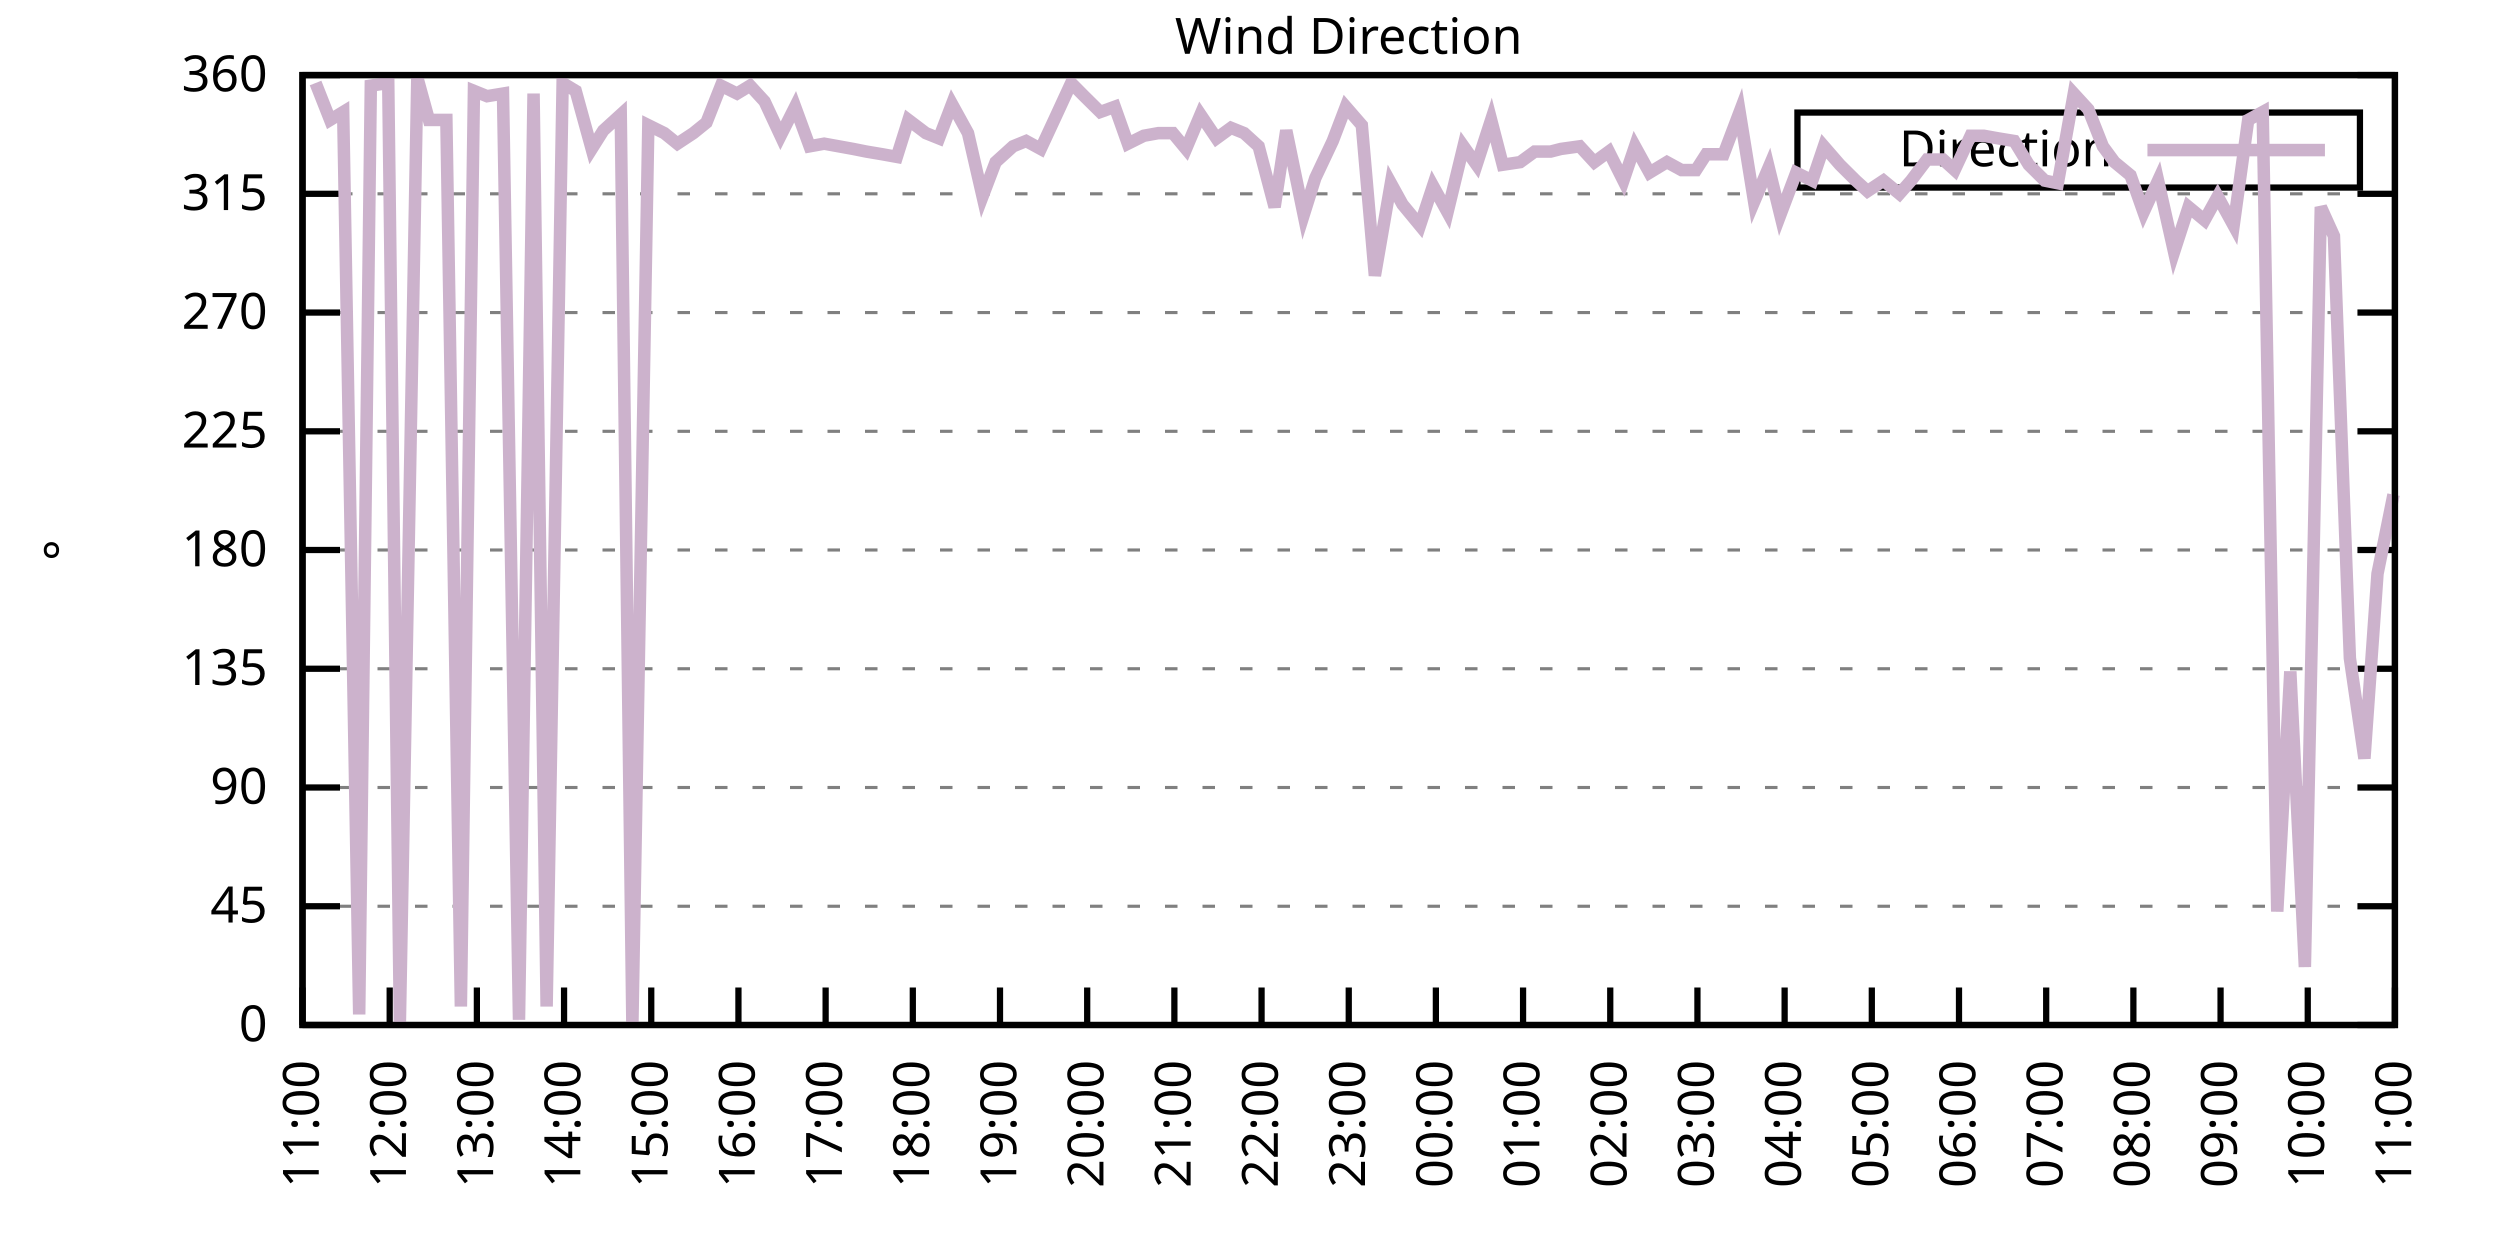
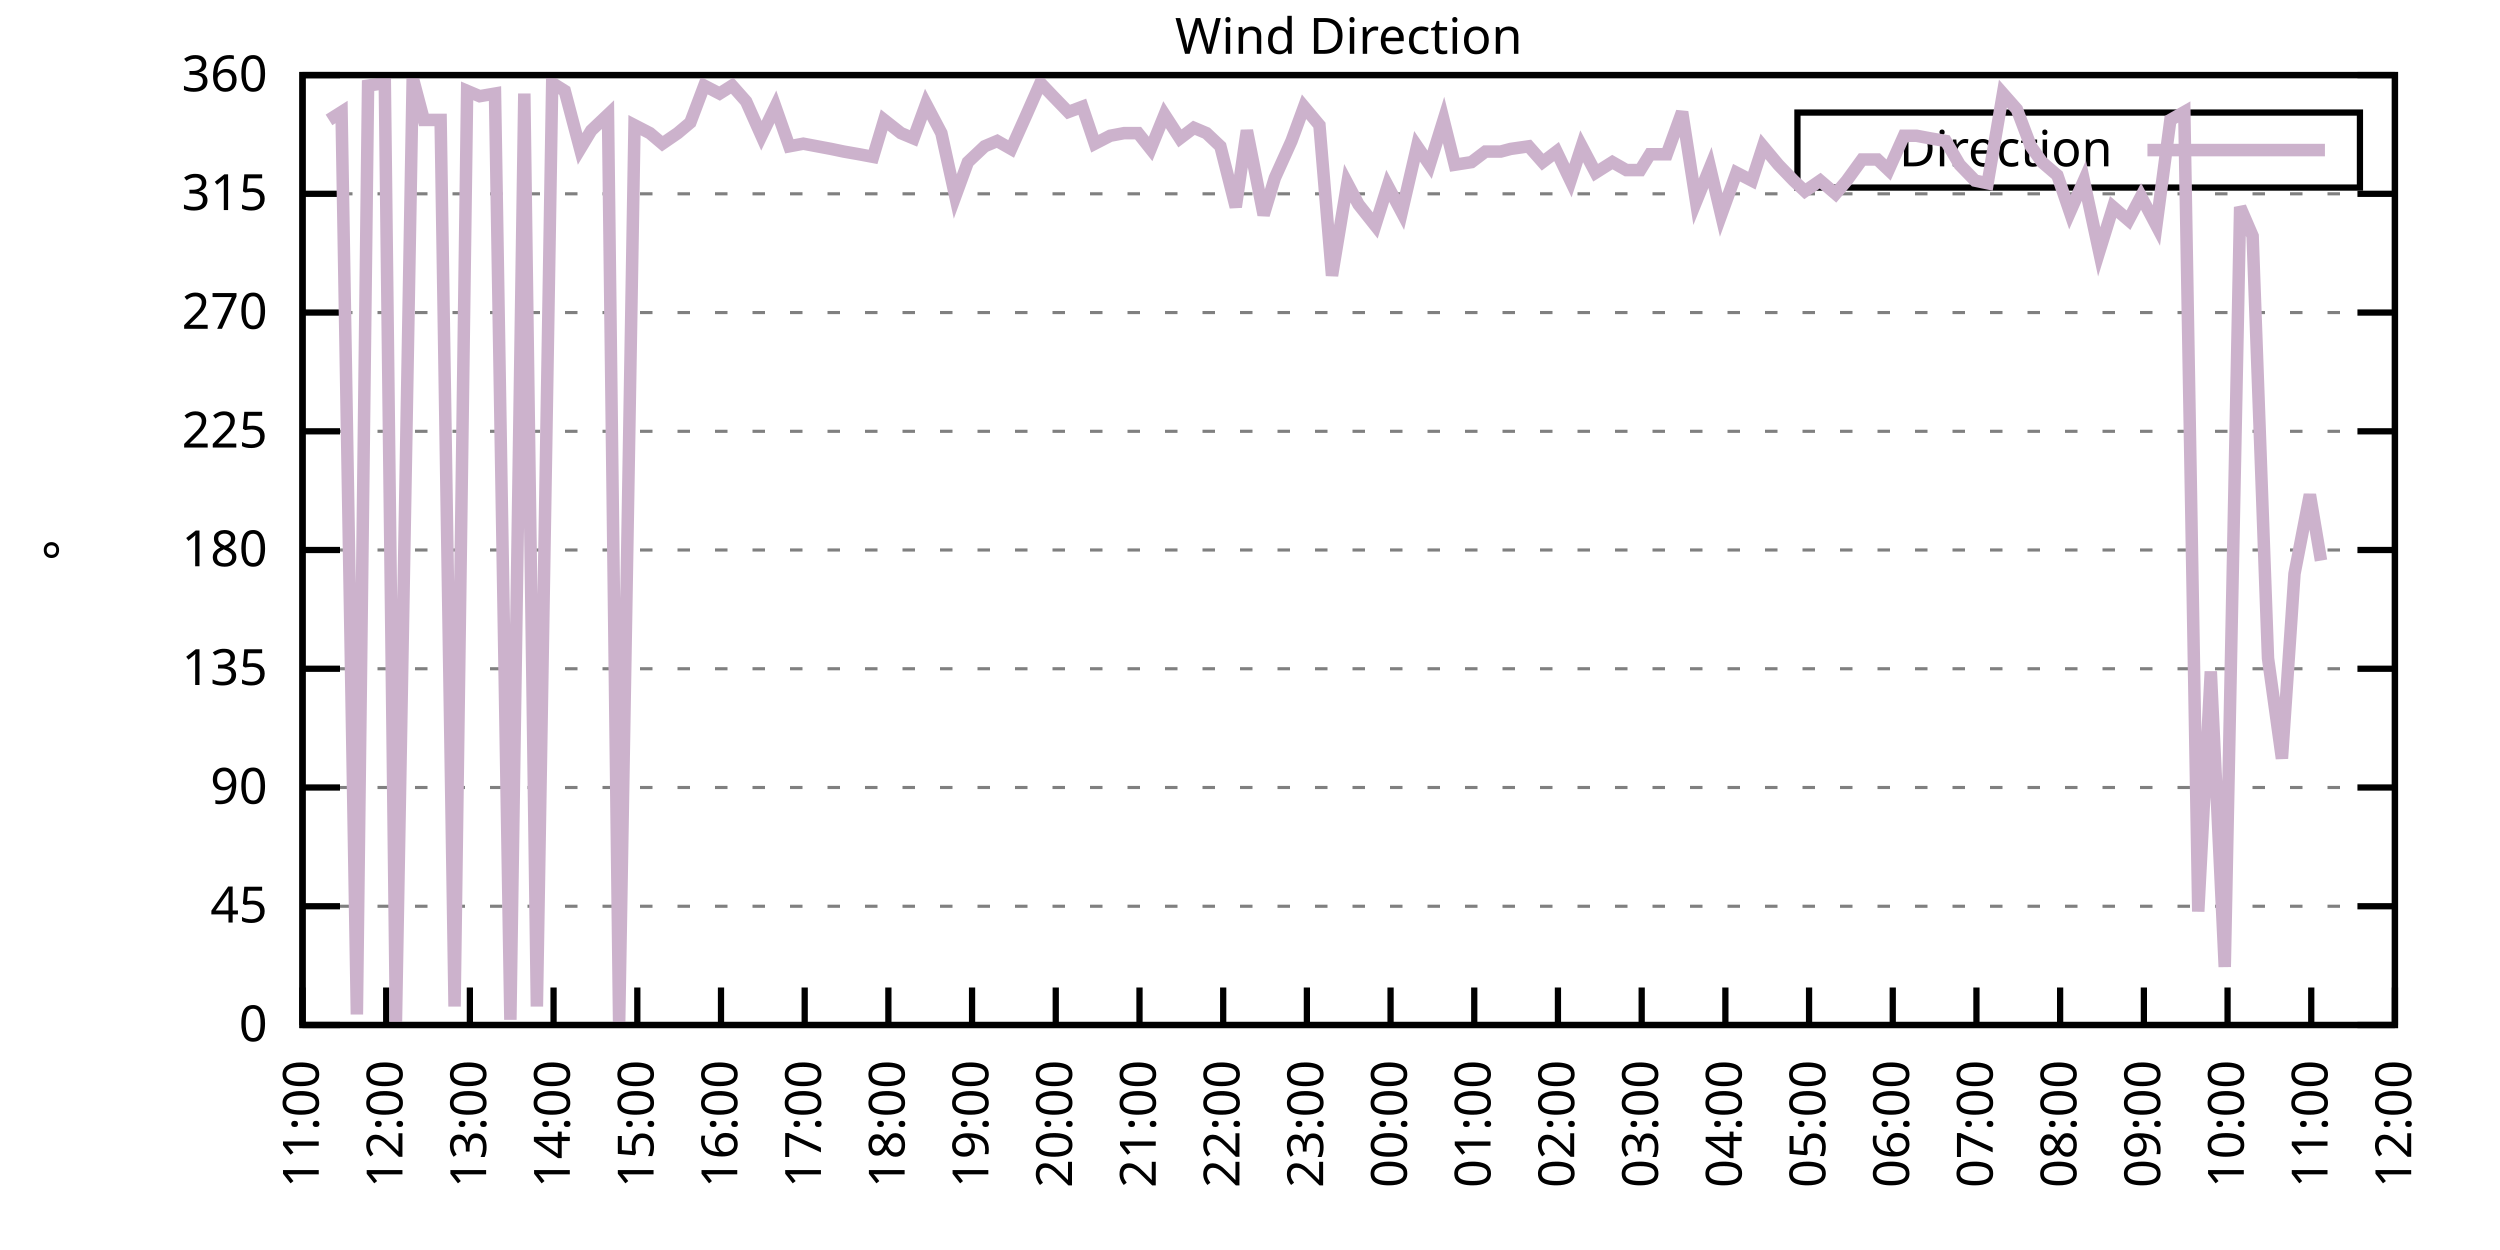
<svg xmlns="http://www.w3.org/2000/svg" xmlns:xlink="http://www.w3.org/1999/xlink" width="400" height="200" viewBox="0 0 400 200">
  <g id="gnuplot_canvas">
    <rect x="0" y="0" width="400" height="200" fill="none" />
    <defs>
      <circle id="gpDot" r="0.5" stroke-width="0.5" stroke="currentColor" />
      <path id="gpPt0" stroke-width="0.333" stroke="currentColor" d="M-1,0 h2 M0,-1 v2" />
      <path id="gpPt1" stroke-width="0.333" stroke="currentColor" d="M-1,-1 L1,1 M1,-1 L-1,1" />
      <path id="gpPt2" stroke-width="0.333" stroke="currentColor" d="M-1,0 L1,0 M0,-1 L0,1 M-1,-1 L1,1 M-1,1 L1,-1" />
      <rect id="gpPt3" stroke-width="0.333" stroke="currentColor" x="-1" y="-1" width="2" height="2" />
      <rect id="gpPt4" stroke-width="0.333" stroke="currentColor" fill="currentColor" x="-1" y="-1" width="2" height="2" />
      <circle id="gpPt5" stroke-width="0.333" stroke="currentColor" cx="0" cy="0" r="1" />
      <use xlink:href="#gpPt5" id="gpPt6" fill="currentColor" stroke="none" />
      <path id="gpPt7" stroke-width="0.333" stroke="currentColor" d="M0,-1.33 L-1.33,0.67 L1.33,0.67 z" />
      <use xlink:href="#gpPt7" id="gpPt8" fill="currentColor" stroke="none" />
      <use xlink:href="#gpPt7" id="gpPt9" stroke="currentColor" transform="rotate(180)" />
      <use xlink:href="#gpPt9" id="gpPt10" fill="currentColor" stroke="none" />
      <use xlink:href="#gpPt3" id="gpPt11" stroke="currentColor" transform="rotate(45)" />
      <use xlink:href="#gpPt11" id="gpPt12" fill="currentColor" stroke="none" />
      <path id="gpPt13" stroke-width="0.333" stroke="currentColor" d="M0,1.330 L1.265,0.411 L0.782,-1.067 L-0.782,-1.076 L-1.265,0.411 z" />
      <use xlink:href="#gpPt13" id="gpPt14" fill="currentColor" stroke="none" />
      <filter id="textbox" filterUnits="objectBoundingBox" x="0" y="0" height="1" width="1">
        <feFlood flood-color="white" flood-opacity="1" result="bgnd" />
        <feComposite in="SourceGraphic" in2="bgnd" operator="atop" />
      </filter>
      <filter id="greybox" filterUnits="objectBoundingBox" x="0" y="0" height="1" width="1">
        <feFlood flood-color="lightgrey" flood-opacity="1" result="grey" />
        <feComposite in="SourceGraphic" in2="grey" operator="atop" />
      </filter>
    </defs>
    <g fill="none" color="white" stroke="currentColor" stroke-width="1.00" stroke-linecap="butt" stroke-linejoin="miter">
</g>
    <g fill="none" color="black" stroke="currentColor" stroke-width="1.00" stroke-linecap="butt" stroke-linejoin="miter">
      <g stroke="none" shape-rendering="crispEdges">
        <polygon fill="rgb(255, 255, 255)" points="48.40,164.00 383.18,164.00 383.18,12.02 48.40,12.02 " />
      </g>
    </g>
    <g fill="none" color="black" stroke="currentColor" stroke-width="1.00" stroke-linecap="butt" stroke-linejoin="miter">
</g>
    <g fill="none" color="black" stroke="black" stroke-width="0.50" stroke-linecap="butt" stroke-linejoin="miter">
</g>
    <g fill="none" color="gray" stroke="currentColor" stroke-width="0.50" stroke-linecap="butt" stroke-linejoin="miter">
      <path stroke="gray" stroke-dasharray="2,4" class="gridline" d="M48.40,164.00 L383.19,164.00  " />
    </g>
    <g fill="none" color="gray" stroke="gray" stroke-width="1.00" stroke-linecap="butt" stroke-linejoin="miter">
</g>
    <g fill="none" color="black" stroke="currentColor" stroke-width="1.00" stroke-linecap="butt" stroke-linejoin="miter">
      <path stroke="black" d="M48.40,164.00 L54.40,164.00 M383.19,164.00 L377.19,164.00  " />
      <g transform="translate(42.80,166.60)" stroke="none" fill="black" font-family="Sans" font-size="8.00" text-anchor="end">
        <text>
          <tspan font-family="Sans"> 0</tspan>
        </text>
      </g>
    </g>
    <g fill="none" color="black" stroke="currentColor" stroke-width="1.00" stroke-linecap="butt" stroke-linejoin="miter">
</g>
    <g fill="none" color="black" stroke="black" stroke-width="0.50" stroke-linecap="butt" stroke-linejoin="miter">
</g>
    <g fill="none" color="gray" stroke="currentColor" stroke-width="0.50" stroke-linecap="butt" stroke-linejoin="miter">
      <path stroke="gray" stroke-dasharray="2,4" class="gridline" d="M48.40,145.00 L383.19,145.00  " />
    </g>
    <g fill="none" color="gray" stroke="gray" stroke-width="1.00" stroke-linecap="butt" stroke-linejoin="miter">
</g>
    <g fill="none" color="black" stroke="currentColor" stroke-width="1.00" stroke-linecap="butt" stroke-linejoin="miter">
      <path stroke="black" d="M48.40,145.00 L54.40,145.00 M383.19,145.00 L377.19,145.00  " />
      <g transform="translate(42.80,147.60)" stroke="none" fill="black" font-family="Sans" font-size="8.00" text-anchor="end">
        <text>
          <tspan font-family="Sans"> 45</tspan>
        </text>
      </g>
    </g>
    <g fill="none" color="black" stroke="currentColor" stroke-width="1.00" stroke-linecap="butt" stroke-linejoin="miter">
</g>
    <g fill="none" color="black" stroke="black" stroke-width="0.50" stroke-linecap="butt" stroke-linejoin="miter">
</g>
    <g fill="none" color="gray" stroke="currentColor" stroke-width="0.50" stroke-linecap="butt" stroke-linejoin="miter">
      <path stroke="gray" stroke-dasharray="2,4" class="gridline" d="M48.40,126.00 L383.19,126.00  " />
    </g>
    <g fill="none" color="gray" stroke="gray" stroke-width="1.00" stroke-linecap="butt" stroke-linejoin="miter">
</g>
    <g fill="none" color="black" stroke="currentColor" stroke-width="1.00" stroke-linecap="butt" stroke-linejoin="miter">
      <path stroke="black" d="M48.40,126.00 L54.40,126.00 M383.19,126.00 L377.19,126.00  " />
      <g transform="translate(42.80,128.60)" stroke="none" fill="black" font-family="Sans" font-size="8.00" text-anchor="end">
        <text>
          <tspan font-family="Sans"> 90</tspan>
        </text>
      </g>
    </g>
    <g fill="none" color="black" stroke="currentColor" stroke-width="1.00" stroke-linecap="butt" stroke-linejoin="miter">
</g>
    <g fill="none" color="black" stroke="black" stroke-width="0.50" stroke-linecap="butt" stroke-linejoin="miter">
</g>
    <g fill="none" color="gray" stroke="currentColor" stroke-width="0.50" stroke-linecap="butt" stroke-linejoin="miter">
      <path stroke="gray" stroke-dasharray="2,4" class="gridline" d="M48.40,107.00 L383.19,107.00  " />
    </g>
    <g fill="none" color="gray" stroke="gray" stroke-width="1.00" stroke-linecap="butt" stroke-linejoin="miter">
</g>
    <g fill="none" color="black" stroke="currentColor" stroke-width="1.00" stroke-linecap="butt" stroke-linejoin="miter">
      <path stroke="black" d="M48.40,107.00 L54.40,107.00 M383.19,107.00 L377.19,107.00  " />
      <g transform="translate(42.80,109.60)" stroke="none" fill="black" font-family="Sans" font-size="8.00" text-anchor="end">
        <text>
          <tspan font-family="Sans"> 135</tspan>
        </text>
      </g>
    </g>
    <g fill="none" color="black" stroke="currentColor" stroke-width="1.00" stroke-linecap="butt" stroke-linejoin="miter">
</g>
    <g fill="none" color="black" stroke="black" stroke-width="0.50" stroke-linecap="butt" stroke-linejoin="miter">
</g>
    <g fill="none" color="gray" stroke="currentColor" stroke-width="0.50" stroke-linecap="butt" stroke-linejoin="miter">
      <path stroke="gray" stroke-dasharray="2,4" class="gridline" d="M48.40,88.00 L383.19,88.00  " />
    </g>
    <g fill="none" color="gray" stroke="gray" stroke-width="1.00" stroke-linecap="butt" stroke-linejoin="miter">
</g>
    <g fill="none" color="black" stroke="currentColor" stroke-width="1.00" stroke-linecap="butt" stroke-linejoin="miter">
      <path stroke="black" d="M48.40,88.00 L54.40,88.00 M383.19,88.00 L377.19,88.00  " />
      <g transform="translate(42.80,90.60)" stroke="none" fill="black" font-family="Sans" font-size="8.00" text-anchor="end">
        <text>
          <tspan font-family="Sans"> 180</tspan>
        </text>
      </g>
    </g>
    <g fill="none" color="black" stroke="currentColor" stroke-width="1.00" stroke-linecap="butt" stroke-linejoin="miter">
</g>
    <g fill="none" color="black" stroke="black" stroke-width="0.50" stroke-linecap="butt" stroke-linejoin="miter">
</g>
    <g fill="none" color="gray" stroke="currentColor" stroke-width="0.50" stroke-linecap="butt" stroke-linejoin="miter">
      <path stroke="gray" stroke-dasharray="2,4" class="gridline" d="M48.40,69.01 L383.19,69.01  " />
    </g>
    <g fill="none" color="gray" stroke="gray" stroke-width="1.00" stroke-linecap="butt" stroke-linejoin="miter">
</g>
    <g fill="none" color="black" stroke="currentColor" stroke-width="1.00" stroke-linecap="butt" stroke-linejoin="miter">
      <path stroke="black" d="M48.40,69.01 L54.40,69.01 M383.19,69.01 L377.19,69.01  " />
      <g transform="translate(42.80,71.61)" stroke="none" fill="black" font-family="Sans" font-size="8.00" text-anchor="end">
        <text>
          <tspan font-family="Sans"> 225</tspan>
        </text>
      </g>
    </g>
    <g fill="none" color="black" stroke="currentColor" stroke-width="1.00" stroke-linecap="butt" stroke-linejoin="miter">
</g>
    <g fill="none" color="black" stroke="black" stroke-width="0.50" stroke-linecap="butt" stroke-linejoin="miter">
</g>
    <g fill="none" color="gray" stroke="currentColor" stroke-width="0.50" stroke-linecap="butt" stroke-linejoin="miter">
      <path stroke="gray" stroke-dasharray="2,4" class="gridline" d="M48.40,50.01 L383.19,50.01  " />
    </g>
    <g fill="none" color="gray" stroke="gray" stroke-width="1.00" stroke-linecap="butt" stroke-linejoin="miter">
</g>
    <g fill="none" color="black" stroke="currentColor" stroke-width="1.00" stroke-linecap="butt" stroke-linejoin="miter">
      <path stroke="black" d="M48.40,50.01 L54.40,50.01 M383.19,50.01 L377.19,50.01  " />
      <g transform="translate(42.80,52.61)" stroke="none" fill="black" font-family="Sans" font-size="8.00" text-anchor="end">
        <text>
          <tspan font-family="Sans"> 270</tspan>
        </text>
      </g>
    </g>
    <g fill="none" color="black" stroke="currentColor" stroke-width="1.00" stroke-linecap="butt" stroke-linejoin="miter">
</g>
    <g fill="none" color="black" stroke="black" stroke-width="0.50" stroke-linecap="butt" stroke-linejoin="miter">
</g>
    <g fill="none" color="gray" stroke="currentColor" stroke-width="0.50" stroke-linecap="butt" stroke-linejoin="miter">
      <path stroke="gray" stroke-dasharray="2,4" class="gridline" d="M48.40,31.01 L383.19,31.01  " />
    </g>
    <g fill="none" color="gray" stroke="gray" stroke-width="1.00" stroke-linecap="butt" stroke-linejoin="miter">
</g>
    <g fill="none" color="black" stroke="currentColor" stroke-width="1.00" stroke-linecap="butt" stroke-linejoin="miter">
      <path stroke="black" d="M48.40,31.01 L54.40,31.01 M383.19,31.01 L377.19,31.01  " />
      <g transform="translate(42.80,33.61)" stroke="none" fill="black" font-family="Sans" font-size="8.00" text-anchor="end">
        <text>
          <tspan font-family="Sans"> 315</tspan>
        </text>
      </g>
    </g>
    <g fill="none" color="black" stroke="currentColor" stroke-width="1.00" stroke-linecap="butt" stroke-linejoin="miter">
</g>
    <g fill="none" color="black" stroke="black" stroke-width="0.50" stroke-linecap="butt" stroke-linejoin="miter">
</g>
    <g fill="none" color="gray" stroke="currentColor" stroke-width="0.50" stroke-linecap="butt" stroke-linejoin="miter">
      <path stroke="gray" stroke-dasharray="2,4" class="gridline" d="M48.40,12.01 L383.19,12.01  " />
    </g>
    <g fill="none" color="gray" stroke="gray" stroke-width="1.00" stroke-linecap="butt" stroke-linejoin="miter">
</g>
    <g fill="none" color="black" stroke="currentColor" stroke-width="1.00" stroke-linecap="butt" stroke-linejoin="miter">
      <path stroke="black" d="M48.40,12.01 L54.40,12.01 M383.19,12.01 L377.19,12.01  " />
      <g transform="translate(42.80,14.61)" stroke="none" fill="black" font-family="Sans" font-size="8.00" text-anchor="end">
        <text>
          <tspan font-family="Sans"> 360</tspan>
        </text>
      </g>
    </g>
    <g fill="none" color="black" stroke="currentColor" stroke-width="1.00" stroke-linecap="butt" stroke-linejoin="miter">
      <path stroke="black" d="M48.40,164.00 L48.40,158.00  " />
      <g transform="translate(51.00,169.60) rotate(270.00)" stroke="none" fill="black" font-family="Sans" font-size="8.00" text-anchor="end">
        <text>
          <tspan font-family="Sans">11:00</tspan>
        </text>
      </g>
    </g>
    <g fill="none" color="black" stroke="currentColor" stroke-width="1.00" stroke-linecap="butt" stroke-linejoin="miter">
-       <path stroke="black" d="M62.35,164.00 L62.35,158.00  " />
-       <g transform="translate(64.95,169.60) rotate(270.00)" stroke="none" fill="black" font-family="Sans" font-size="8.00" text-anchor="end">
+       <path stroke="black" d="M61.79,164.00 L61.79,158.00  " />
+       <g transform="translate(64.39,169.60) rotate(270.00)" stroke="none" fill="black" font-family="Sans" font-size="8.00" text-anchor="end">
        <text>
          <tspan font-family="Sans">12:00</tspan>
        </text>
      </g>
    </g>
    <g fill="none" color="black" stroke="currentColor" stroke-width="1.00" stroke-linecap="butt" stroke-linejoin="miter">
-       <path stroke="black" d="M76.30,164.00 L76.30,158.00  " />
-       <g transform="translate(78.90,169.60) rotate(270.00)" stroke="none" fill="black" font-family="Sans" font-size="8.00" text-anchor="end">
+       <path stroke="black" d="M75.18,164.00 L75.18,158.00  " />
+       <g transform="translate(77.78,169.60) rotate(270.00)" stroke="none" fill="black" font-family="Sans" font-size="8.00" text-anchor="end">
        <text>
          <tspan font-family="Sans">13:00</tspan>
        </text>
      </g>
    </g>
    <g fill="none" color="black" stroke="currentColor" stroke-width="1.00" stroke-linecap="butt" stroke-linejoin="miter">
-       <path stroke="black" d="M90.25,164.00 L90.25,158.00  " />
-       <g transform="translate(92.85,169.60) rotate(270.00)" stroke="none" fill="black" font-family="Sans" font-size="8.00" text-anchor="end">
+       <path stroke="black" d="M88.57,164.00 L88.57,158.00  " />
+       <g transform="translate(91.17,169.60) rotate(270.00)" stroke="none" fill="black" font-family="Sans" font-size="8.00" text-anchor="end">
        <text>
          <tspan font-family="Sans">14:00</tspan>
        </text>
      </g>
    </g>
    <g fill="none" color="black" stroke="currentColor" stroke-width="1.00" stroke-linecap="butt" stroke-linejoin="miter">
-       <path stroke="black" d="M104.20,164.00 L104.20,158.00  " />
-       <g transform="translate(106.80,169.60) rotate(270.00)" stroke="none" fill="black" font-family="Sans" font-size="8.00" text-anchor="end">
+       <path stroke="black" d="M101.97,164.00 L101.97,158.00  " />
+       <g transform="translate(104.57,169.60) rotate(270.00)" stroke="none" fill="black" font-family="Sans" font-size="8.00" text-anchor="end">
        <text>
          <tspan font-family="Sans">15:00</tspan>
        </text>
      </g>
    </g>
    <g fill="none" color="black" stroke="currentColor" stroke-width="1.00" stroke-linecap="butt" stroke-linejoin="miter">
-       <path stroke="black" d="M118.15,164.00 L118.15,158.00  " />
-       <g transform="translate(120.75,169.60) rotate(270.00)" stroke="none" fill="black" font-family="Sans" font-size="8.00" text-anchor="end">
+       <path stroke="black" d="M115.36,164.00 L115.36,158.00  " />
+       <g transform="translate(117.96,169.60) rotate(270.00)" stroke="none" fill="black" font-family="Sans" font-size="8.00" text-anchor="end">
        <text>
          <tspan font-family="Sans">16:00</tspan>
        </text>
      </g>
    </g>
    <g fill="none" color="black" stroke="currentColor" stroke-width="1.00" stroke-linecap="butt" stroke-linejoin="miter">
-       <path stroke="black" d="M132.10,164.00 L132.10,158.00  " />
-       <g transform="translate(134.70,169.60) rotate(270.00)" stroke="none" fill="black" font-family="Sans" font-size="8.00" text-anchor="end">
+       <path stroke="black" d="M128.75,164.00 L128.75,158.00  " />
+       <g transform="translate(131.35,169.60) rotate(270.00)" stroke="none" fill="black" font-family="Sans" font-size="8.00" text-anchor="end">
        <text>
          <tspan font-family="Sans">17:00</tspan>
        </text>
      </g>
    </g>
    <g fill="none" color="black" stroke="currentColor" stroke-width="1.00" stroke-linecap="butt" stroke-linejoin="miter">
-       <path stroke="black" d="M146.05,164.00 L146.05,158.00  " />
-       <g transform="translate(148.65,169.60) rotate(270.00)" stroke="none" fill="black" font-family="Sans" font-size="8.00" text-anchor="end">
+       <path stroke="black" d="M142.14,164.00 L142.14,158.00  " />
+       <g transform="translate(144.74,169.60) rotate(270.00)" stroke="none" fill="black" font-family="Sans" font-size="8.00" text-anchor="end">
        <text>
          <tspan font-family="Sans">18:00</tspan>
        </text>
      </g>
    </g>
    <g fill="none" color="black" stroke="currentColor" stroke-width="1.00" stroke-linecap="butt" stroke-linejoin="miter">
-       <path stroke="black" d="M160.00,164.00 L160.00,158.00  " />
-       <g transform="translate(162.60,169.60) rotate(270.00)" stroke="none" fill="black" font-family="Sans" font-size="8.00" text-anchor="end">
+       <path stroke="black" d="M155.53,164.00 L155.53,158.00  " />
+       <g transform="translate(158.13,169.60) rotate(270.00)" stroke="none" fill="black" font-family="Sans" font-size="8.00" text-anchor="end">
        <text>
          <tspan font-family="Sans">19:00</tspan>
        </text>
      </g>
    </g>
    <g fill="none" color="black" stroke="currentColor" stroke-width="1.00" stroke-linecap="butt" stroke-linejoin="miter">
-       <path stroke="black" d="M173.95,164.00 L173.95,158.00  " />
-       <g transform="translate(176.55,169.60) rotate(270.00)" stroke="none" fill="black" font-family="Sans" font-size="8.00" text-anchor="end">
+       <path stroke="black" d="M168.92,164.00 L168.92,158.00  " />
+       <g transform="translate(171.52,169.60) rotate(270.00)" stroke="none" fill="black" font-family="Sans" font-size="8.00" text-anchor="end">
        <text>
          <tspan font-family="Sans">20:00</tspan>
        </text>
      </g>
    </g>
    <g fill="none" color="black" stroke="currentColor" stroke-width="1.00" stroke-linecap="butt" stroke-linejoin="miter">
-       <path stroke="black" d="M187.90,164.00 L187.90,158.00  " />
-       <g transform="translate(190.50,169.60) rotate(270.00)" stroke="none" fill="black" font-family="Sans" font-size="8.00" text-anchor="end">
+       <path stroke="black" d="M182.32,164.00 L182.32,158.00  " />
+       <g transform="translate(184.92,169.60) rotate(270.00)" stroke="none" fill="black" font-family="Sans" font-size="8.00" text-anchor="end">
        <text>
          <tspan font-family="Sans">21:00</tspan>
        </text>
      </g>
    </g>
    <g fill="none" color="black" stroke="currentColor" stroke-width="1.00" stroke-linecap="butt" stroke-linejoin="miter">
-       <path stroke="black" d="M201.85,164.00 L201.85,158.00  " />
-       <g transform="translate(204.45,169.60) rotate(270.00)" stroke="none" fill="black" font-family="Sans" font-size="8.00" text-anchor="end">
+       <path stroke="black" d="M195.71,164.00 L195.71,158.00  " />
+       <g transform="translate(198.31,169.60) rotate(270.00)" stroke="none" fill="black" font-family="Sans" font-size="8.00" text-anchor="end">
        <text>
          <tspan font-family="Sans">22:00</tspan>
        </text>
      </g>
    </g>
    <g fill="none" color="black" stroke="currentColor" stroke-width="1.00" stroke-linecap="butt" stroke-linejoin="miter">
-       <path stroke="black" d="M215.80,164.00 L215.80,158.00  " />
-       <g transform="translate(218.40,169.60) rotate(270.00)" stroke="none" fill="black" font-family="Sans" font-size="8.00" text-anchor="end">
+       <path stroke="black" d="M209.10,164.00 L209.10,158.00  " />
+       <g transform="translate(211.70,169.60) rotate(270.00)" stroke="none" fill="black" font-family="Sans" font-size="8.00" text-anchor="end">
        <text>
          <tspan font-family="Sans">23:00</tspan>
        </text>
      </g>
    </g>
    <g fill="none" color="black" stroke="currentColor" stroke-width="1.00" stroke-linecap="butt" stroke-linejoin="miter">
-       <path stroke="black" d="M229.74,164.00 L229.74,158.00  " />
-       <g transform="translate(232.34,169.60) rotate(270.00)" stroke="none" fill="black" font-family="Sans" font-size="8.00" text-anchor="end">
+       <path stroke="black" d="M222.49,164.00 L222.49,158.00  " />
+       <g transform="translate(225.09,169.60) rotate(270.00)" stroke="none" fill="black" font-family="Sans" font-size="8.00" text-anchor="end">
        <text>
          <tspan font-family="Sans">00:00</tspan>
        </text>
      </g>
    </g>
    <g fill="none" color="black" stroke="currentColor" stroke-width="1.00" stroke-linecap="butt" stroke-linejoin="miter">
-       <path stroke="black" d="M243.69,164.00 L243.69,158.00  " />
-       <g transform="translate(246.29,169.60) rotate(270.00)" stroke="none" fill="black" font-family="Sans" font-size="8.00" text-anchor="end">
+       <path stroke="black" d="M235.88,164.00 L235.88,158.00  " />
+       <g transform="translate(238.48,169.60) rotate(270.00)" stroke="none" fill="black" font-family="Sans" font-size="8.00" text-anchor="end">
        <text>
          <tspan font-family="Sans">01:00</tspan>
        </text>
      </g>
    </g>
    <g fill="none" color="black" stroke="currentColor" stroke-width="1.00" stroke-linecap="butt" stroke-linejoin="miter">
-       <path stroke="black" d="M257.64,164.00 L257.64,158.00  " />
-       <g transform="translate(260.24,169.60) rotate(270.00)" stroke="none" fill="black" font-family="Sans" font-size="8.00" text-anchor="end">
+       <path stroke="black" d="M249.27,164.00 L249.27,158.00  " />
+       <g transform="translate(251.87,169.60) rotate(270.00)" stroke="none" fill="black" font-family="Sans" font-size="8.00" text-anchor="end">
        <text>
          <tspan font-family="Sans">02:00</tspan>
        </text>
      </g>
    </g>
    <g fill="none" color="black" stroke="currentColor" stroke-width="1.00" stroke-linecap="butt" stroke-linejoin="miter">
-       <path stroke="black" d="M271.59,164.00 L271.59,158.00  " />
-       <g transform="translate(274.19,169.60) rotate(270.00)" stroke="none" fill="black" font-family="Sans" font-size="8.00" text-anchor="end">
+       <path stroke="black" d="M262.67,164.00 L262.67,158.00  " />
+       <g transform="translate(265.27,169.60) rotate(270.00)" stroke="none" fill="black" font-family="Sans" font-size="8.00" text-anchor="end">
        <text>
          <tspan font-family="Sans">03:00</tspan>
        </text>
      </g>
    </g>
    <g fill="none" color="black" stroke="currentColor" stroke-width="1.00" stroke-linecap="butt" stroke-linejoin="miter">
-       <path stroke="black" d="M285.54,164.00 L285.54,158.00  " />
-       <g transform="translate(288.14,169.60) rotate(270.00)" stroke="none" fill="black" font-family="Sans" font-size="8.00" text-anchor="end">
+       <path stroke="black" d="M276.06,164.00 L276.06,158.00  " />
+       <g transform="translate(278.66,169.60) rotate(270.00)" stroke="none" fill="black" font-family="Sans" font-size="8.00" text-anchor="end">
        <text>
          <tspan font-family="Sans">04:00</tspan>
        </text>
      </g>
    </g>
    <g fill="none" color="black" stroke="currentColor" stroke-width="1.00" stroke-linecap="butt" stroke-linejoin="miter">
-       <path stroke="black" d="M299.49,164.00 L299.49,158.00  " />
-       <g transform="translate(302.09,169.60) rotate(270.00)" stroke="none" fill="black" font-family="Sans" font-size="8.00" text-anchor="end">
+       <path stroke="black" d="M289.45,164.00 L289.45,158.00  " />
+       <g transform="translate(292.05,169.60) rotate(270.00)" stroke="none" fill="black" font-family="Sans" font-size="8.00" text-anchor="end">
        <text>
          <tspan font-family="Sans">05:00</tspan>
        </text>
      </g>
    </g>
    <g fill="none" color="black" stroke="currentColor" stroke-width="1.00" stroke-linecap="butt" stroke-linejoin="miter">
-       <path stroke="black" d="M313.44,164.00 L313.44,158.00  " />
-       <g transform="translate(316.04,169.60) rotate(270.00)" stroke="none" fill="black" font-family="Sans" font-size="8.00" text-anchor="end">
+       <path stroke="black" d="M302.84,164.00 L302.84,158.00  " />
+       <g transform="translate(305.44,169.60) rotate(270.00)" stroke="none" fill="black" font-family="Sans" font-size="8.00" text-anchor="end">
        <text>
          <tspan font-family="Sans">06:00</tspan>
        </text>
      </g>
    </g>
    <g fill="none" color="black" stroke="currentColor" stroke-width="1.00" stroke-linecap="butt" stroke-linejoin="miter">
-       <path stroke="black" d="M327.39,164.00 L327.39,158.00  " />
-       <g transform="translate(329.99,169.60) rotate(270.00)" stroke="none" fill="black" font-family="Sans" font-size="8.00" text-anchor="end">
+       <path stroke="black" d="M316.23,164.00 L316.23,158.00  " />
+       <g transform="translate(318.83,169.60) rotate(270.00)" stroke="none" fill="black" font-family="Sans" font-size="8.00" text-anchor="end">
        <text>
          <tspan font-family="Sans">07:00</tspan>
        </text>
      </g>
    </g>
    <g fill="none" color="black" stroke="currentColor" stroke-width="1.00" stroke-linecap="butt" stroke-linejoin="miter">
-       <path stroke="black" d="M341.34,164.00 L341.34,158.00  " />
-       <g transform="translate(343.94,169.60) rotate(270.00)" stroke="none" fill="black" font-family="Sans" font-size="8.00" text-anchor="end">
+       <path stroke="black" d="M329.62,164.00 L329.62,158.00  " />
+       <g transform="translate(332.22,169.60) rotate(270.00)" stroke="none" fill="black" font-family="Sans" font-size="8.00" text-anchor="end">
        <text>
          <tspan font-family="Sans">08:00</tspan>
        </text>
      </g>
    </g>
    <g fill="none" color="black" stroke="currentColor" stroke-width="1.00" stroke-linecap="butt" stroke-linejoin="miter">
-       <path stroke="black" d="M355.29,164.00 L355.29,158.00  " />
-       <g transform="translate(357.89,169.60) rotate(270.00)" stroke="none" fill="black" font-family="Sans" font-size="8.00" text-anchor="end">
+       <path stroke="black" d="M343.02,164.00 L343.02,158.00  " />
+       <g transform="translate(345.62,169.60) rotate(270.00)" stroke="none" fill="black" font-family="Sans" font-size="8.00" text-anchor="end">
        <text>
          <tspan font-family="Sans">09:00</tspan>
        </text>
      </g>
    </g>
    <g fill="none" color="black" stroke="currentColor" stroke-width="1.00" stroke-linecap="butt" stroke-linejoin="miter">
-       <path stroke="black" d="M369.24,164.00 L369.24,158.00  " />
-       <g transform="translate(371.84,169.60) rotate(270.00)" stroke="none" fill="black" font-family="Sans" font-size="8.00" text-anchor="end">
+       <path stroke="black" d="M356.41,164.00 L356.41,158.00  " />
+       <g transform="translate(359.01,169.60) rotate(270.00)" stroke="none" fill="black" font-family="Sans" font-size="8.00" text-anchor="end">
        <text>
          <tspan font-family="Sans">10:00</tspan>
+         </text>
+       </g>
+     </g>
+     <g fill="none" color="black" stroke="currentColor" stroke-width="1.00" stroke-linecap="butt" stroke-linejoin="miter">
+       <path stroke="black" d="M369.80,164.00 L369.80,158.00  " />
+       <g transform="translate(372.40,169.60) rotate(270.00)" stroke="none" fill="black" font-family="Sans" font-size="8.00" text-anchor="end">
+         <text>
+           <tspan font-family="Sans">11:00</tspan>
        </text>
      </g>
    </g>
    <g fill="none" color="black" stroke="currentColor" stroke-width="1.00" stroke-linecap="butt" stroke-linejoin="miter">
      <path stroke="black" d="M383.19,164.00 L383.19,158.00  " />
      <g transform="translate(385.79,169.60) rotate(270.00)" stroke="none" fill="black" font-family="Sans" font-size="8.00" text-anchor="end">
        <text>
-           <tspan font-family="Sans">11:00</tspan>
+           <tspan font-family="Sans">12:00</tspan>
        </text>
      </g>
    </g>
    <g fill="none" color="black" stroke="currentColor" stroke-width="1.00" stroke-linecap="butt" stroke-linejoin="miter">
</g>
    <g fill="none" color="black" stroke="currentColor" stroke-width="1.00" stroke-linecap="butt" stroke-linejoin="miter">
      <path stroke="black" d="M48.40,12.01 L48.40,164.00 L383.19,164.00 L383.19,12.01 L48.40,12.01 Z  " />
    </g>
    <g fill="none" color="black" stroke="currentColor" stroke-width="1.00" stroke-linecap="butt" stroke-linejoin="miter">
</g>
    <g fill="none" color="black" stroke="currentColor" stroke-width="1.00" stroke-linecap="butt" stroke-linejoin="miter">
      <path stroke="black" d="M287.59,30.01 L287.59,18.01 L377.59,18.01 L377.59,30.01 L287.59,30.01 Z  " />
    </g>
    <g id="Wind_direction_plot_1">
      <g fill="none" color="white" stroke="black" stroke-width="2.00" stroke-linecap="butt" stroke-linejoin="miter">
</g>
      <g fill="none" color="black" stroke="currentColor" stroke-width="2.00" stroke-linecap="butt" stroke-linejoin="miter">
        <g transform="translate(337.99,26.61)" stroke="none" fill="black" font-family="Sans" font-size="8.00" text-anchor="end">
          <text>
            <tspan font-family="Sans">Direction</tspan>
          </text>
        </g>
      </g>
      <g fill="none" color="black" stroke="currentColor" stroke-width="2.00" stroke-linecap="butt" stroke-linejoin="miter">
-         <path stroke="rgb(204, 178, 204)" d="M343.59,24.01 L371.99,24.01 M50.49,13.28 L52.82,19.19 L54.91,17.92 L57.47,162.31 L59.33,13.70 L62.12,13.28   L63.98,163.58 L66.77,12.43 L68.63,19.19 L71.42,19.19 L73.74,161.04 L75.83,14.54 L77.93,15.39 L80.48,14.97   L83.04,163.16 L85.37,14.97 L87.46,161.04 L90.02,13.28 L92.11,14.54 L94.67,23.83 L96.53,20.88 L99.32,18.34   L101.18,164.00 L103.73,20.03 L106.29,21.30 L108.38,22.99 L110.94,21.30 L113.03,19.61 L115.36,13.70 L117.92,14.97   L120.01,13.70 L122.33,16.23 L124.89,21.72 L127.22,17.08 L129.54,23.41 L131.87,22.99 L134.19,23.41 L136.51,23.83   L138.61,24.25 L141.16,24.68 L143.49,25.10 L145.35,19.19 L148.14,21.30 L150.23,22.14 L152.32,16.65 L154.88,21.30   L157.21,31.43 L159.30,25.94 L162.09,23.41 L164.18,22.56 L166.51,23.83 L169.06,18.34 L171.39,13.28 L173.48,15.39   L176.04,17.92 L178.36,17.08 L180.46,22.99 L183.01,21.72 L185.34,21.30 L187.66,21.30 L189.76,23.83 L192.08,18.34   L194.64,22.14 L196.96,20.45 L199.06,21.30 L201.38,23.41 L203.94,33.12 L205.80,20.88 L208.59,34.39 L210.45,28.48   L213.24,22.56 L215.33,17.08 L217.89,20.03 L219.98,44.10 L222.54,29.32 L224.40,32.70 L227.19,36.08 L229.28,29.74   L231.60,33.96 L234.16,23.41 L236.25,26.36 L238.58,19.19 L240.44,26.36 L243.23,25.94 L245.55,24.25 L248.11,24.25   L249.74,23.83 L252.76,23.41 L255.09,25.94 L257.41,24.25 L259.74,28.90 L261.60,23.41 L263.92,27.63 L266.71,25.94   L269.04,27.21 L271.36,27.21 L272.99,24.68 L275.78,24.68 L278.34,17.92 L280.66,32.28 L282.99,26.79 L284.85,34.39   L287.40,27.63 L289.96,28.90 L291.82,23.41 L294.38,26.36 L296.94,28.90 L298.80,30.59 L301.35,28.90 L303.91,31.01   L305.77,28.90 L308.33,25.52 L310.88,25.52 L312.74,27.21 L315.30,21.72 L317.39,21.72 L319.72,22.14 L322.28,22.56   L324.60,26.36 L327.16,28.90 L329.25,29.32 L331.81,14.97 L334.13,17.50 L336.46,23.41 L338.32,25.94 L340.88,28.05   L342.97,33.96 L345.29,28.90 L347.85,40.30 L350.18,33.12 L352.73,35.23 L354.83,31.43 L357.38,36.08 L359.71,19.19   L362.03,17.92 L364.36,145.85 L366.45,107.43 L368.78,154.71 L371.33,33.12 L373.43,37.76 L375.98,105.31 L378.31,121.36   L380.40,91.80 L382.96,79.14  " />
+         <path stroke="rgb(204, 178, 204)" d="M343.59,24.01 L371.99,24.01 M52.64,19.19 L54.65,17.92 L57.10,162.31 L58.89,13.70 L61.57,13.28 L63.35,163.58   L66.03,12.43 L67.82,19.19 L70.50,19.19 L72.73,161.04 L74.74,14.54 L76.75,15.39 L79.20,14.97 L81.66,163.16   L83.89,14.97 L85.90,161.04 L88.35,13.28 L90.36,14.54 L92.82,23.83 L94.60,20.88 L97.28,18.34 L99.06,164.00   L101.52,20.03 L103.98,21.30 L105.98,22.99 L108.44,21.30 L110.45,19.61 L112.68,13.70 L115.13,14.97 L117.14,13.70   L119.38,16.23 L121.83,21.72 L124.06,17.08 L126.29,23.41 L128.53,22.99 L130.76,23.41 L132.99,23.83 L135.00,24.25   L137.45,24.68 L139.69,25.10 L141.47,19.19 L144.15,21.30 L146.16,22.14 L148.17,16.65 L150.62,21.30 L152.85,31.43   L154.86,25.94 L157.54,23.41 L159.55,22.56 L161.78,23.83 L164.24,18.34 L166.47,13.28 L168.48,15.39 L170.93,17.92   L173.17,17.08 L175.17,22.99 L177.63,21.72 L179.86,21.30 L182.09,21.30 L184.10,23.83 L186.33,18.34 L188.79,22.14   L191.02,20.45 L193.03,21.30 L195.26,23.41 L197.72,33.12 L199.50,20.88 L202.18,34.39 L203.97,28.48 L206.64,22.56   L208.65,17.08 L211.11,20.03 L213.12,44.10 L215.57,29.32 L217.36,32.70 L220.04,36.08 L222.04,29.74 L224.28,33.96   L226.73,23.41 L228.74,26.36 L230.97,19.19 L232.76,26.36 L235.44,25.94 L237.67,24.25 L240.12,24.25 L241.69,23.83   L244.59,23.41 L246.82,25.94 L249.05,24.25 L251.28,28.90 L253.07,23.41 L255.30,27.63 L257.98,25.94 L260.21,27.21   L262.44,27.21 L264.00,24.68 L266.68,24.68 L269.14,17.92 L271.37,32.28 L273.60,26.79 L275.39,34.39 L277.84,27.63   L280.30,28.90 L282.08,23.41 L284.54,26.36 L286.99,28.90 L288.78,30.59 L291.23,28.90 L293.69,31.01 L295.48,28.90   L297.93,25.52 L300.39,25.52 L302.17,27.21 L304.63,21.72 L306.63,21.72 L308.87,22.14 L311.32,22.56 L313.55,26.36   L316.01,28.90 L318.02,29.32 L320.47,14.97 L322.70,17.50 L324.94,23.41 L326.72,25.94 L329.18,28.05 L331.19,33.96   L333.42,28.90 L335.87,40.30 L338.10,33.12 L340.56,35.23 L342.57,31.43 L345.02,36.08 L347.26,19.19 L349.49,17.92   L351.72,145.85 L353.73,107.43 L355.96,154.71 L358.42,33.12 L360.42,37.76 L362.88,105.31 L365.11,121.36 L367.12,91.80   L369.58,79.14 L371.36,89.69  " />
      </g>
    </g>
    <g fill="none" color="black" stroke="currentColor" stroke-width="2.00" stroke-linecap="butt" stroke-linejoin="miter">
</g>
    <g fill="none" color="black" stroke="black" stroke-width="1.00" stroke-linecap="butt" stroke-linejoin="miter">
</g>
    <g fill="none" color="black" stroke="currentColor" stroke-width="1.00" stroke-linecap="butt" stroke-linejoin="miter">
      <path stroke="black" d="M48.40,12.01 L48.40,164.00 L383.19,164.00 L383.19,12.01 L48.40,12.01 Z  " />
      <g transform="translate(12.80,88.01) rotate(270.00)" stroke="none" fill="black" font-family="Sans" font-size="8.00" text-anchor="middle">
        <text>
          <tspan font-family="Sans">°</tspan>
        </text>
      </g>
    </g>
    <g fill="none" color="black" stroke="currentColor" stroke-width="1.00" stroke-linecap="butt" stroke-linejoin="miter">
</g>
    <g fill="none" color="black" stroke="currentColor" stroke-width="1.00" stroke-linecap="butt" stroke-linejoin="miter">
      <g transform="translate(215.79,8.61)" stroke="none" fill="black" font-family="Sans" font-size="8.00" text-anchor="middle">
        <text>
          <tspan font-family="Sans">Wind Direction</tspan>
        </text>
      </g>
    </g>
    <g fill="none" color="black" stroke="currentColor" stroke-width="1.00" stroke-linecap="butt" stroke-linejoin="miter">
</g>
  </g>
</svg>
